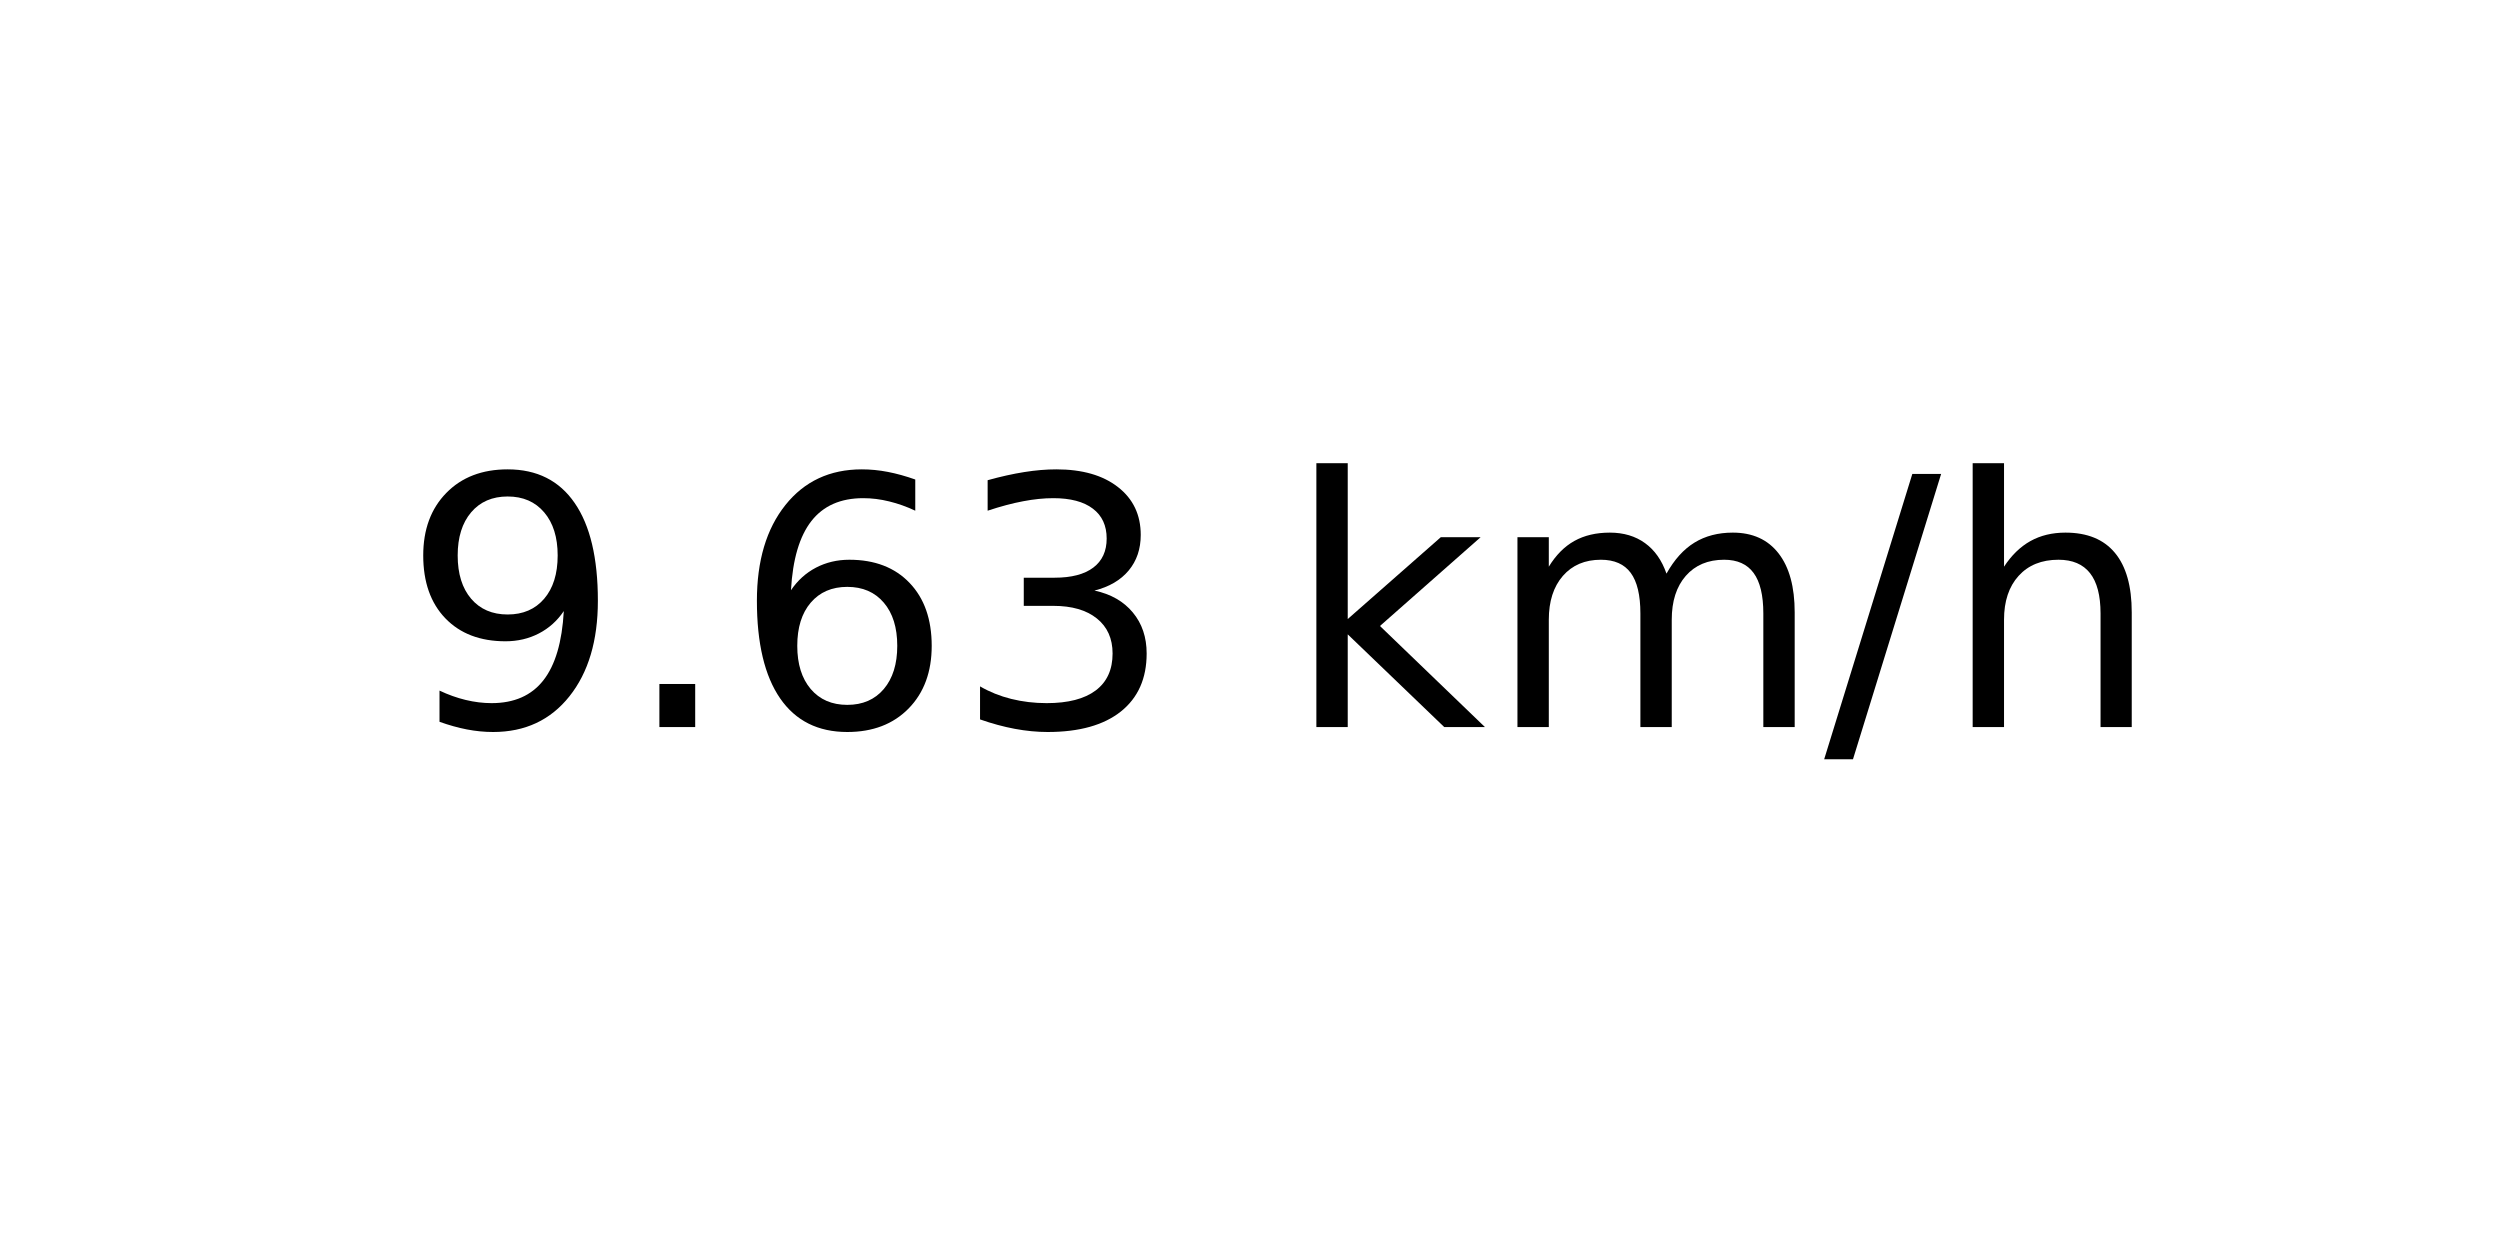
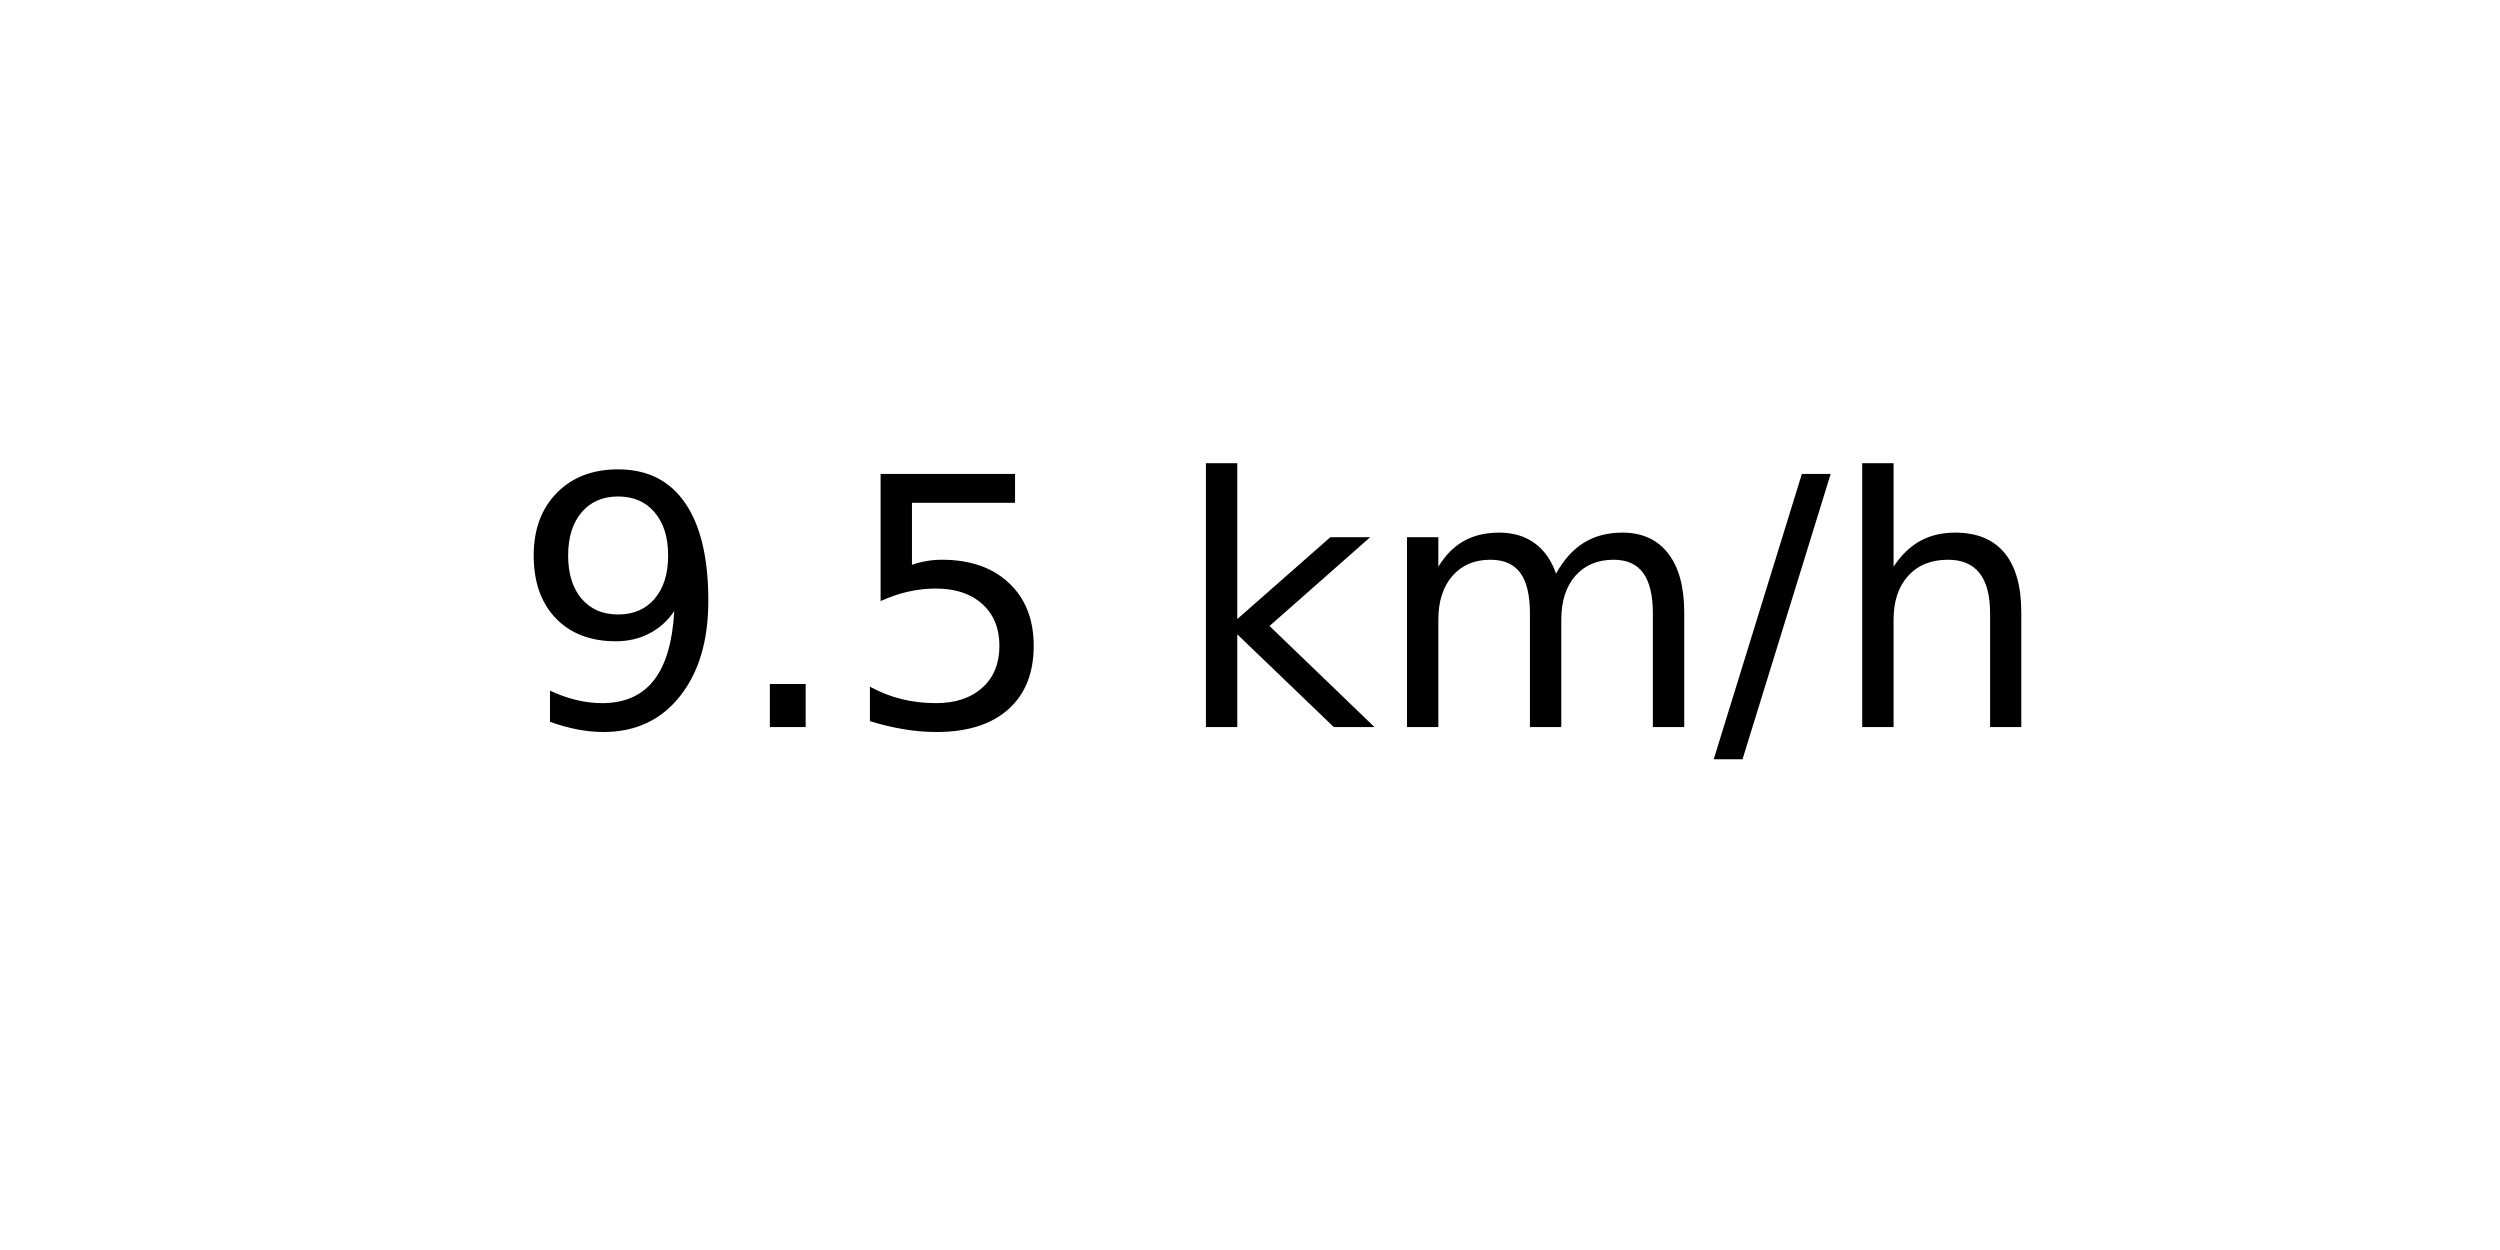
<svg xmlns="http://www.w3.org/2000/svg" xmlns:xlink="http://www.w3.org/1999/xlink" width="72pt" height="36pt" viewBox="0 0 72 36" version="1.1">
  <defs>
    <style type="text/css">*{stroke-linejoin: round; stroke-linecap: butt}</style>
  </defs>
  <g id="figure_1">
    <g id="axes_1">
      <g id="text_1">
-         <g transform="translate(11.55937 20.93937) scale(0.1 -0.1)">
+         <g transform="translate(14.74062 20.93937) scale(0.1 -0.1)">
          <defs>
            <path id="DejaVuSans-39" d="M 703 97  L 703 672  Q 941 559 1184 500  Q 1428 441 1663 441  Q 2288 441 2617 861  Q 2947 1281 2994 2138  Q 2813 1869 2534 1725  Q 2256 1581 1919 1581  Q 1219 1581 811 2004  Q 403 2428 403 3163  Q 403 3881 828 4315  Q 1253 4750 1959 4750  Q 2769 4750 3195 4129  Q 3622 3509 3622 2328  Q 3622 1225 3098 567  Q 2575 -91 1691 -91  Q 1453 -91 1209 -44  Q 966 3 703 97  z M 1959 2075  Q 2384 2075 2632 2365  Q 2881 2656 2881 3163  Q 2881 3666 2632 3958  Q 2384 4250 1959 4250  Q 1534 4250 1286 3958  Q 1038 3666 1038 3163  Q 1038 2656 1286 2365  Q 1534 2075 1959 2075  z " transform="scale(0.015625)" />
            <path id="DejaVuSans-2e" d="M 684 794  L 1344 794  L 1344 0  L 684 0  L 684 794  z " transform="scale(0.015625)" />
-             <path id="DejaVuSans-36" d="M 2113 2584  Q 1688 2584 1439 2293  Q 1191 2003 1191 1497  Q 1191 994 1439 701  Q 1688 409 2113 409  Q 2538 409 2786 701  Q 3034 994 3034 1497  Q 3034 2003 2786 2293  Q 2538 2584 2113 2584  z M 3366 4563  L 3366 3988  Q 3128 4100 2886 4159  Q 2644 4219 2406 4219  Q 1781 4219 1451 3797  Q 1122 3375 1075 2522  Q 1259 2794 1537 2939  Q 1816 3084 2150 3084  Q 2853 3084 3261 2657  Q 3669 2231 3669 1497  Q 3669 778 3244 343  Q 2819 -91 2113 -91  Q 1303 -91 875 529  Q 447 1150 447 2328  Q 447 3434 972 4092  Q 1497 4750 2381 4750  Q 2619 4750 2861 4703  Q 3103 4656 3366 4563  z " transform="scale(0.015625)" />
-             <path id="DejaVuSans-33" d="M 2597 2516  Q 3050 2419 3304 2112  Q 3559 1806 3559 1356  Q 3559 666 3084 287  Q 2609 -91 1734 -91  Q 1441 -91 1130 -33  Q 819 25 488 141  L 488 750  Q 750 597 1062 519  Q 1375 441 1716 441  Q 2309 441 2620 675  Q 2931 909 2931 1356  Q 2931 1769 2642 2001  Q 2353 2234 1838 2234  L 1294 2234  L 1294 2753  L 1863 2753  Q 2328 2753 2575 2939  Q 2822 3125 2822 3475  Q 2822 3834 2567 4026  Q 2313 4219 1838 4219  Q 1578 4219 1281 4162  Q 984 4106 628 3988  L 628 4550  Q 988 4650 1302 4700  Q 1616 4750 1894 4750  Q 2613 4750 3031 4423  Q 3450 4097 3450 3541  Q 3450 3153 3228 2886  Q 3006 2619 2597 2516  z " transform="scale(0.015625)" />
+             <path id="DejaVuSans-35" d="M 691 4666  L 3169 4666  L 3169 4134  L 1269 4134  L 1269 2991  Q 1406 3038 1543 3061  Q 1681 3084 1819 3084  Q 2600 3084 3056 2656  Q 3513 2228 3513 1497  Q 3513 744 3044 326  Q 2575 -91 1722 -91  Q 1428 -91 1123 -41  Q 819 9 494 109  L 494 744  Q 775 591 1075 516  Q 1375 441 1709 441  Q 2250 441 2565 725  Q 2881 1009 2881 1497  Q 2881 1984 2565 2268  Q 2250 2553 1709 2553  Q 1456 2553 1204 2497  Q 953 2441 691 2322  L 691 4666  z " transform="scale(0.015625)" />
            <path id="DejaVuSans-20" transform="scale(0.015625)" />
            <path id="DejaVuSans-6b" d="M 581 4863  L 1159 4863  L 1159 1991  L 2875 3500  L 3609 3500  L 1753 1863  L 3688 0  L 2938 0  L 1159 1709  L 1159 0  L 581 0  L 581 4863  z " transform="scale(0.015625)" />
            <path id="DejaVuSans-6d" d="M 3328 2828  Q 3544 3216 3844 3400  Q 4144 3584 4550 3584  Q 5097 3584 5394 3201  Q 5691 2819 5691 2113  L 5691 0  L 5113 0  L 5113 2094  Q 5113 2597 4934 2840  Q 4756 3084 4391 3084  Q 3944 3084 3684 2787  Q 3425 2491 3425 1978  L 3425 0  L 2847 0  L 2847 2094  Q 2847 2600 2669 2842  Q 2491 3084 2119 3084  Q 1678 3084 1418 2786  Q 1159 2488 1159 1978  L 1159 0  L 581 0  L 581 3500  L 1159 3500  L 1159 2956  Q 1356 3278 1631 3431  Q 1906 3584 2284 3584  Q 2666 3584 2933 3390  Q 3200 3197 3328 2828  z " transform="scale(0.015625)" />
            <path id="DejaVuSans-2f" d="M 1625 4666  L 2156 4666  L 531 -594  L 0 -594  L 1625 4666  z " transform="scale(0.015625)" />
            <path id="DejaVuSans-68" d="M 3513 2113  L 3513 0  L 2938 0  L 2938 2094  Q 2938 2591 2744 2837  Q 2550 3084 2163 3084  Q 1697 3084 1428 2787  Q 1159 2491 1159 1978  L 1159 0  L 581 0  L 581 4863  L 1159 4863  L 1159 2956  Q 1366 3272 1645 3428  Q 1925 3584 2291 3584  Q 2894 3584 3203 3211  Q 3513 2838 3513 2113  z " transform="scale(0.015625)" />
          </defs>
          <use xlink:href="#DejaVuSans-39" />
          <use xlink:href="#DejaVuSans-2e" x="63.623" />
-           <use xlink:href="#DejaVuSans-36" x="95.41" />
-           <use xlink:href="#DejaVuSans-33" x="159.033" />
-           <use xlink:href="#DejaVuSans-20" x="222.656" />
-           <use xlink:href="#DejaVuSans-6b" x="254.443" />
-           <use xlink:href="#DejaVuSans-6d" x="312.354" />
-           <use xlink:href="#DejaVuSans-2f" x="409.766" />
-           <use xlink:href="#DejaVuSans-68" x="443.457" />
+           <use xlink:href="#DejaVuSans-35" x="95.41" />
+           <use xlink:href="#DejaVuSans-20" x="159.033" />
+           <use xlink:href="#DejaVuSans-6b" x="190.82" />
+           <use xlink:href="#DejaVuSans-6d" x="248.73" />
+           <use xlink:href="#DejaVuSans-2f" x="346.143" />
+           <use xlink:href="#DejaVuSans-68" x="379.834" />
        </g>
      </g>
    </g>
  </g>
</svg>
